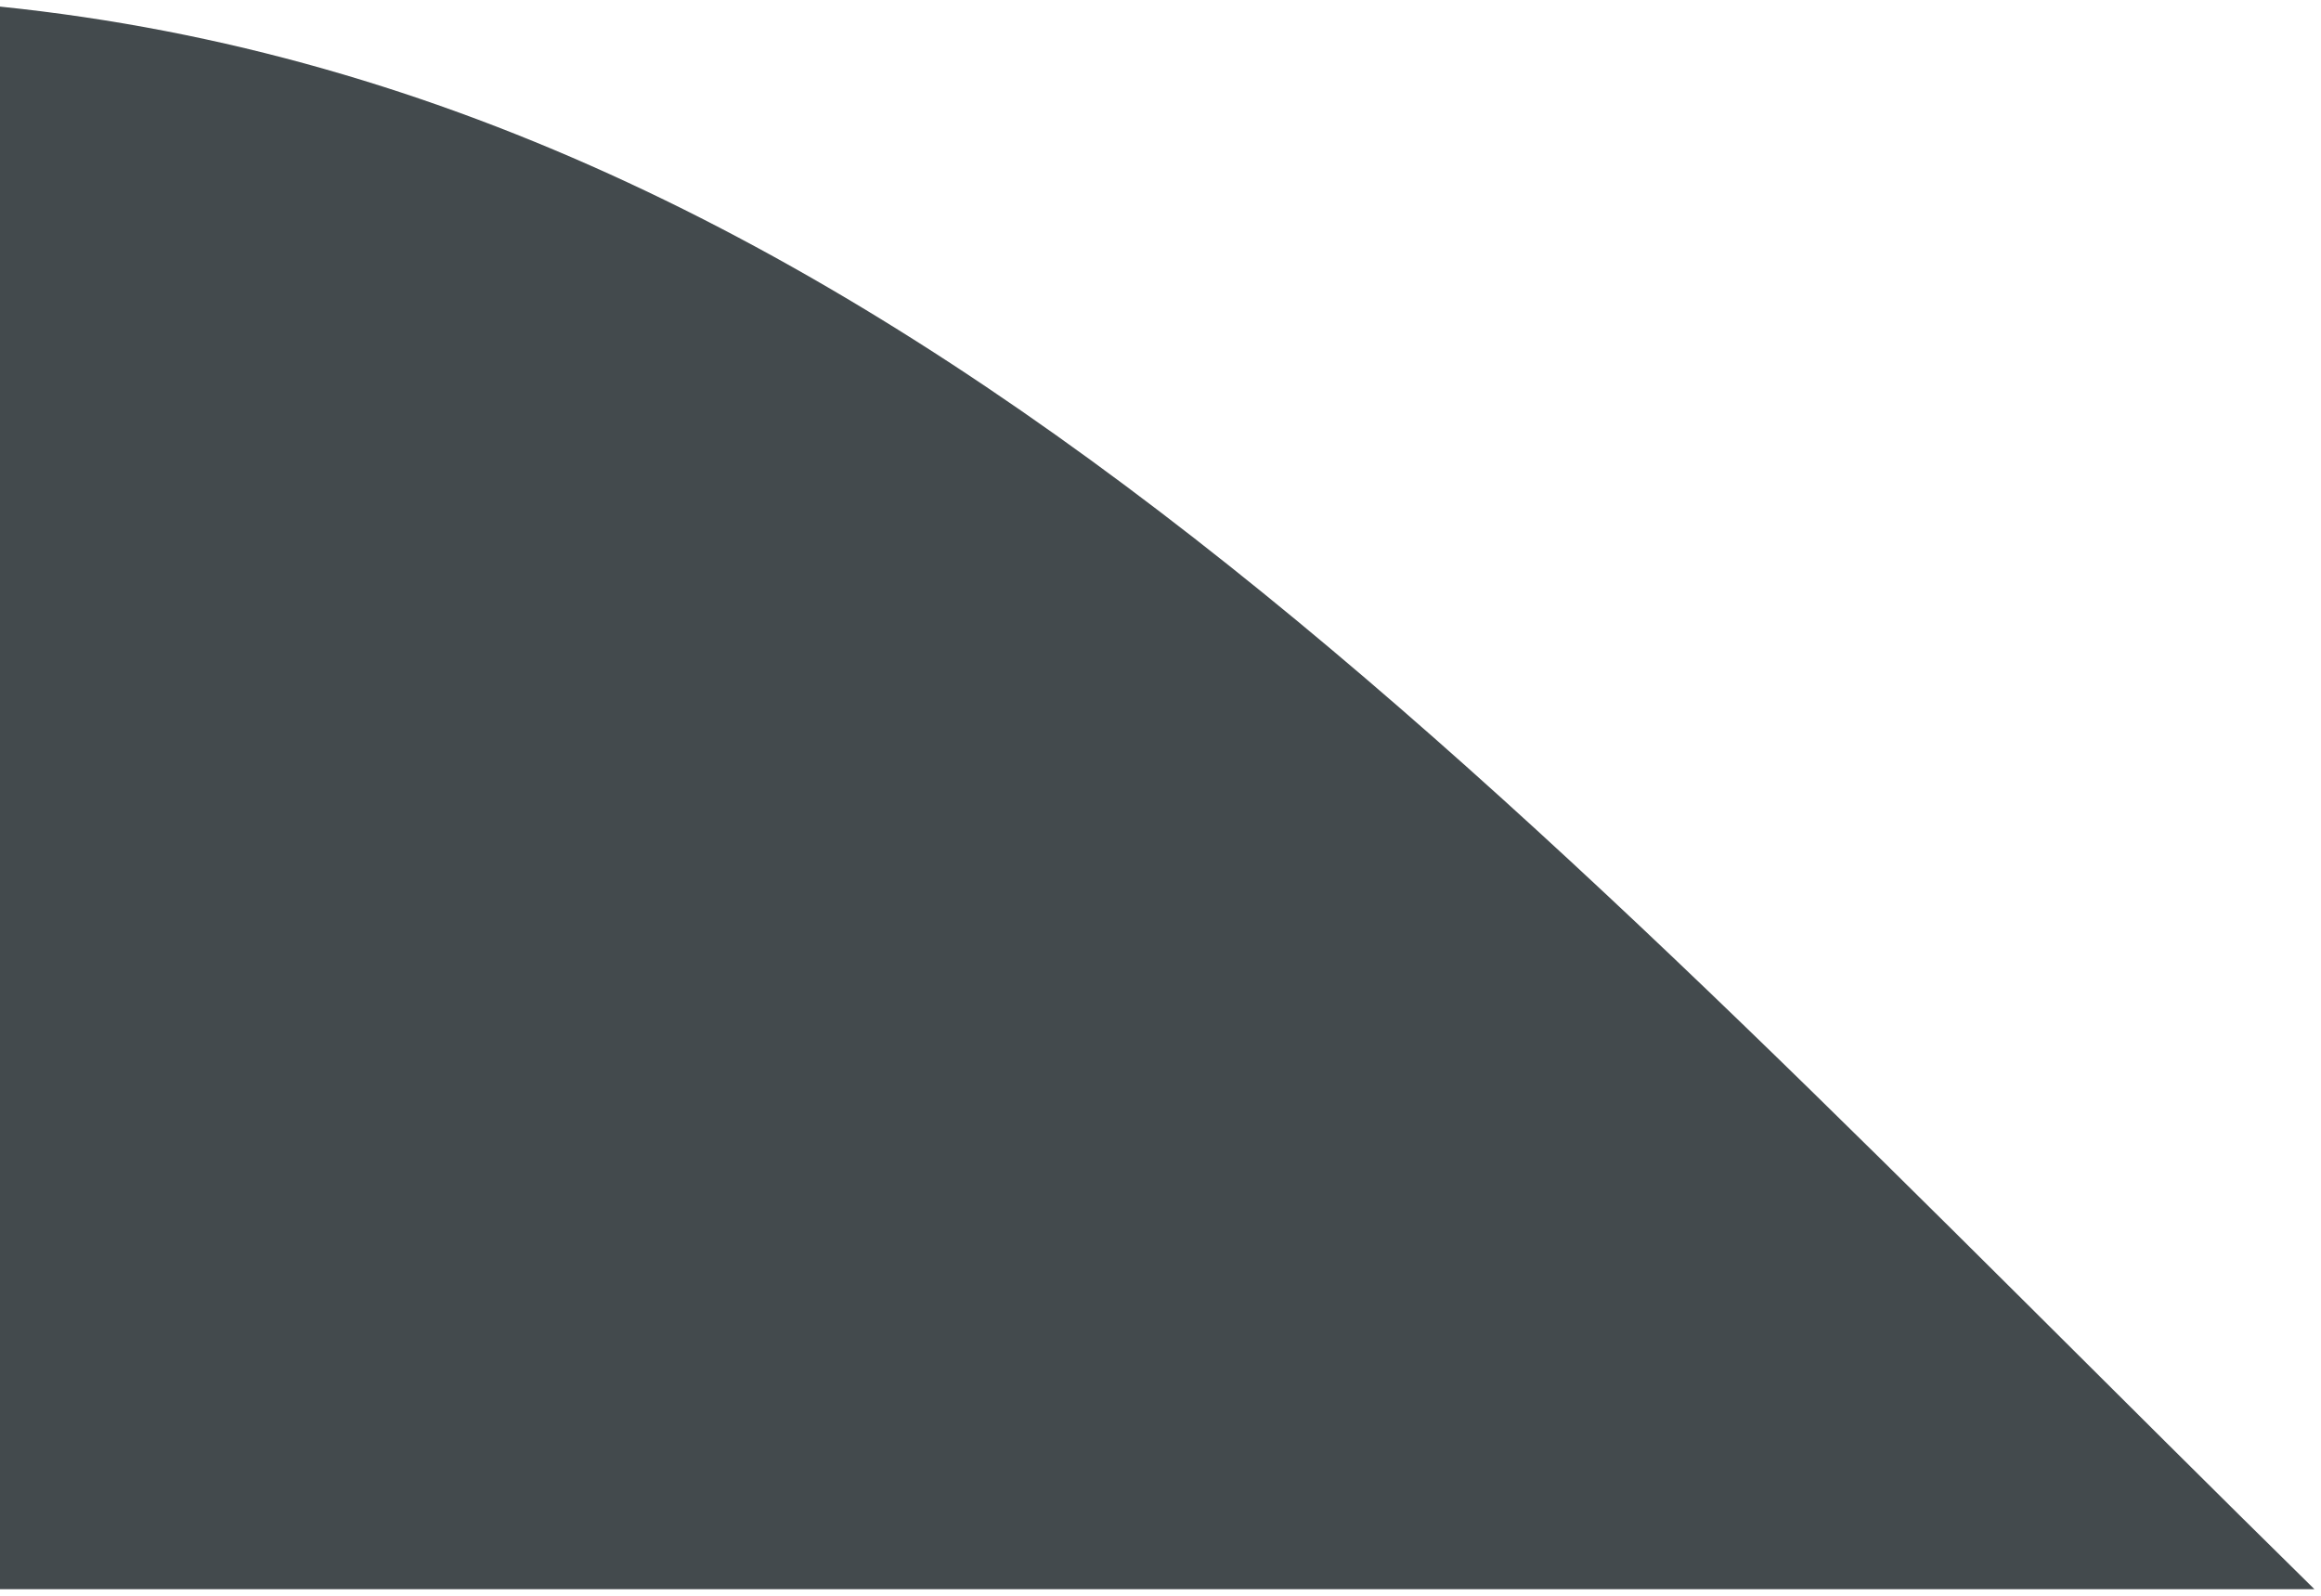
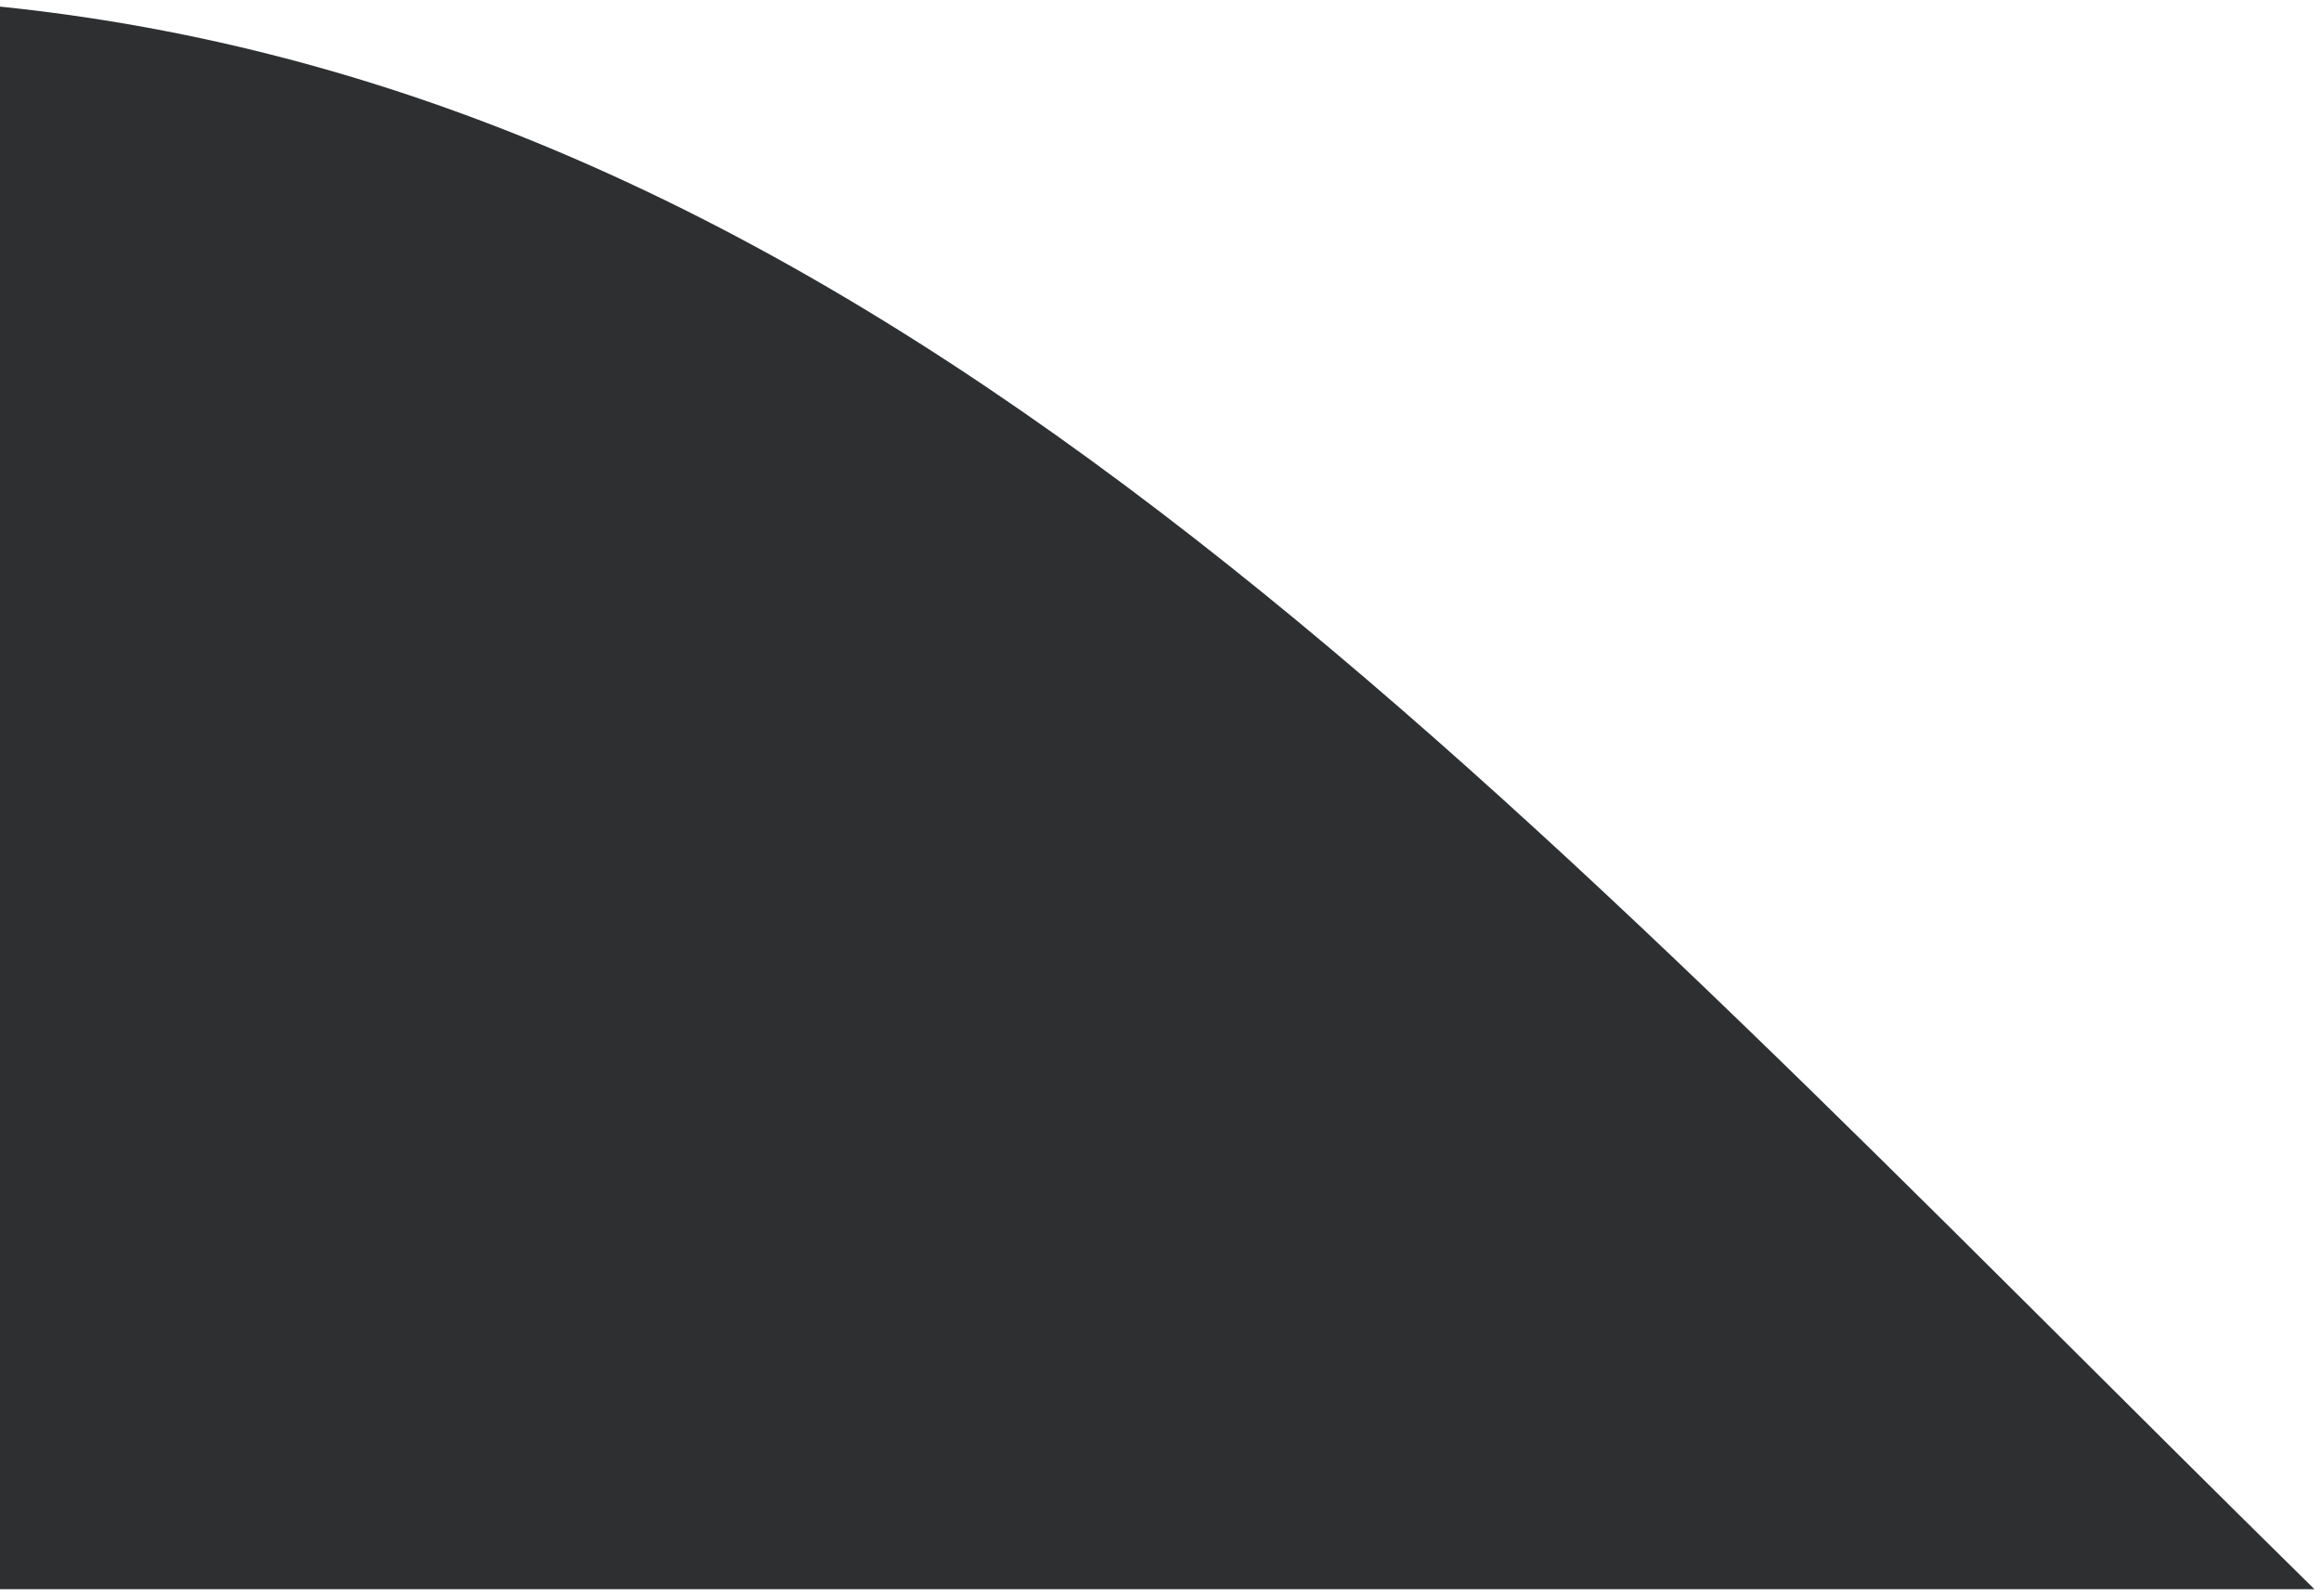
<svg xmlns="http://www.w3.org/2000/svg" width="176" height="121" viewBox="0 0 176 121" fill="none">
-   <path d="M175.5 120.5C115 61 68 7.5 0 0.5V120.5L175.5 120.5Z" fill="#434A4D" />
+   <path d="M175.5 120.5C115 61 68 7.5 0 0.5V120.5L175.5 120.5Z" fill="#2d2f31" />
</svg>
